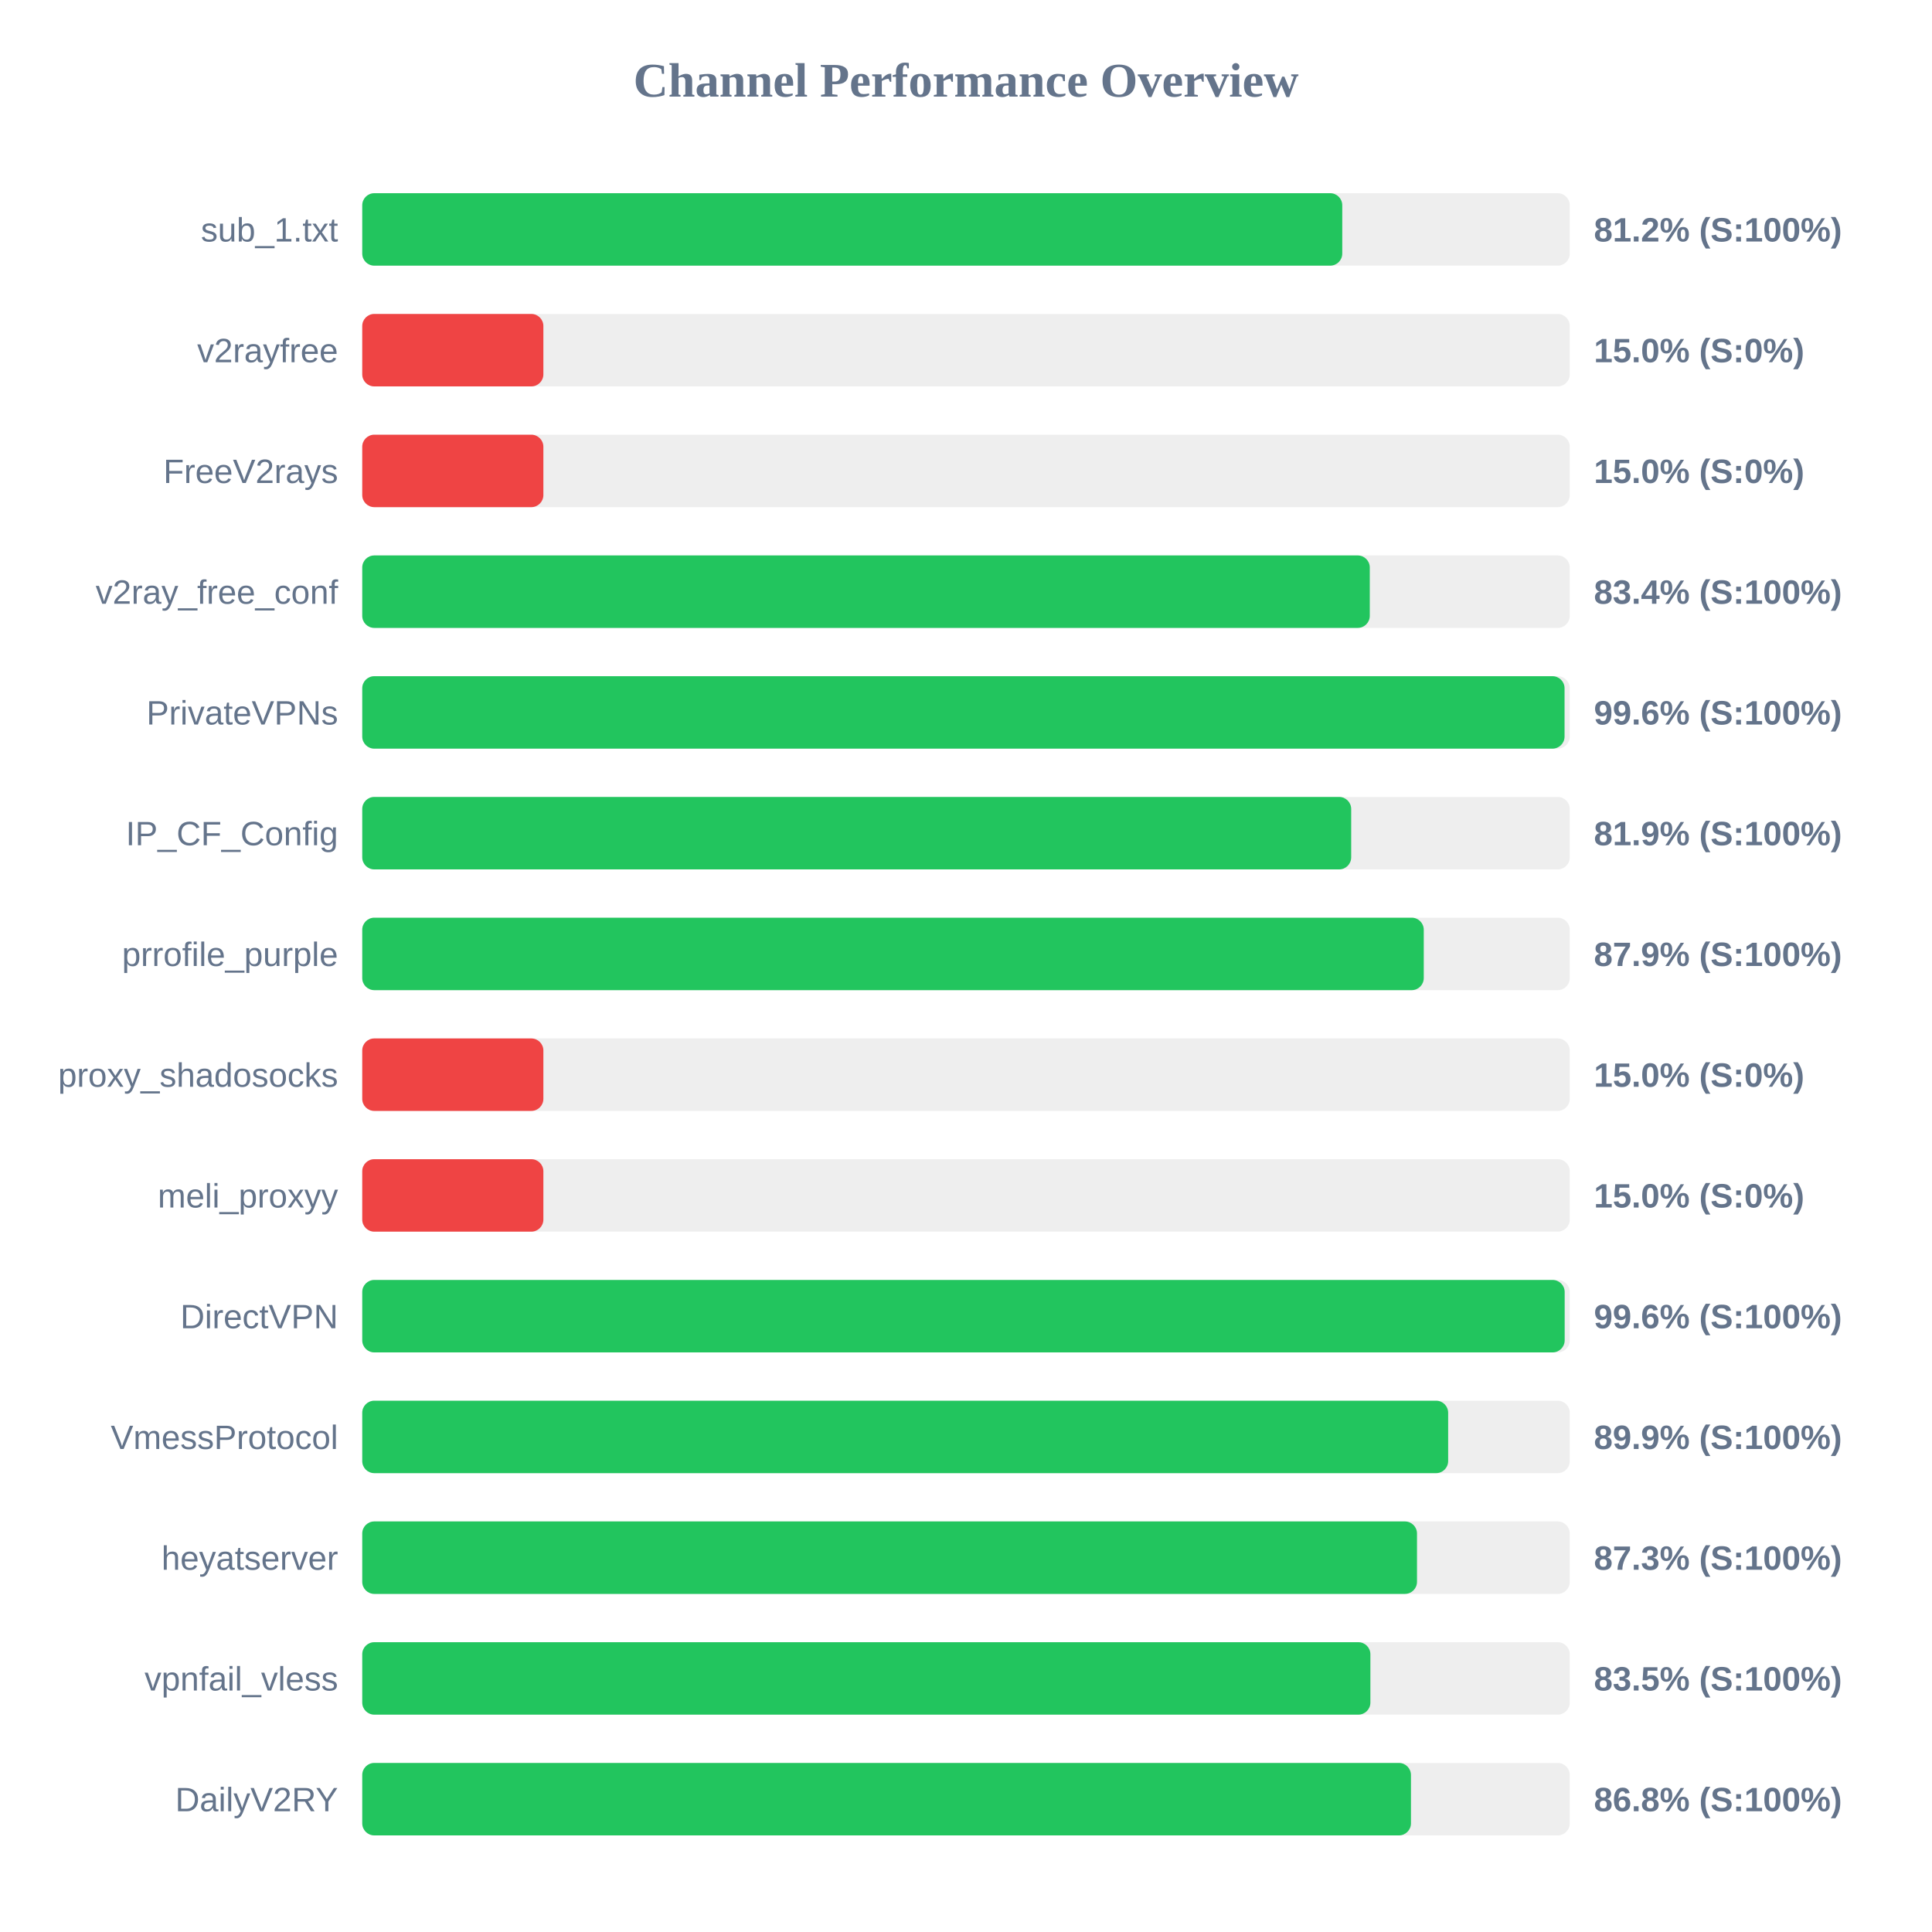
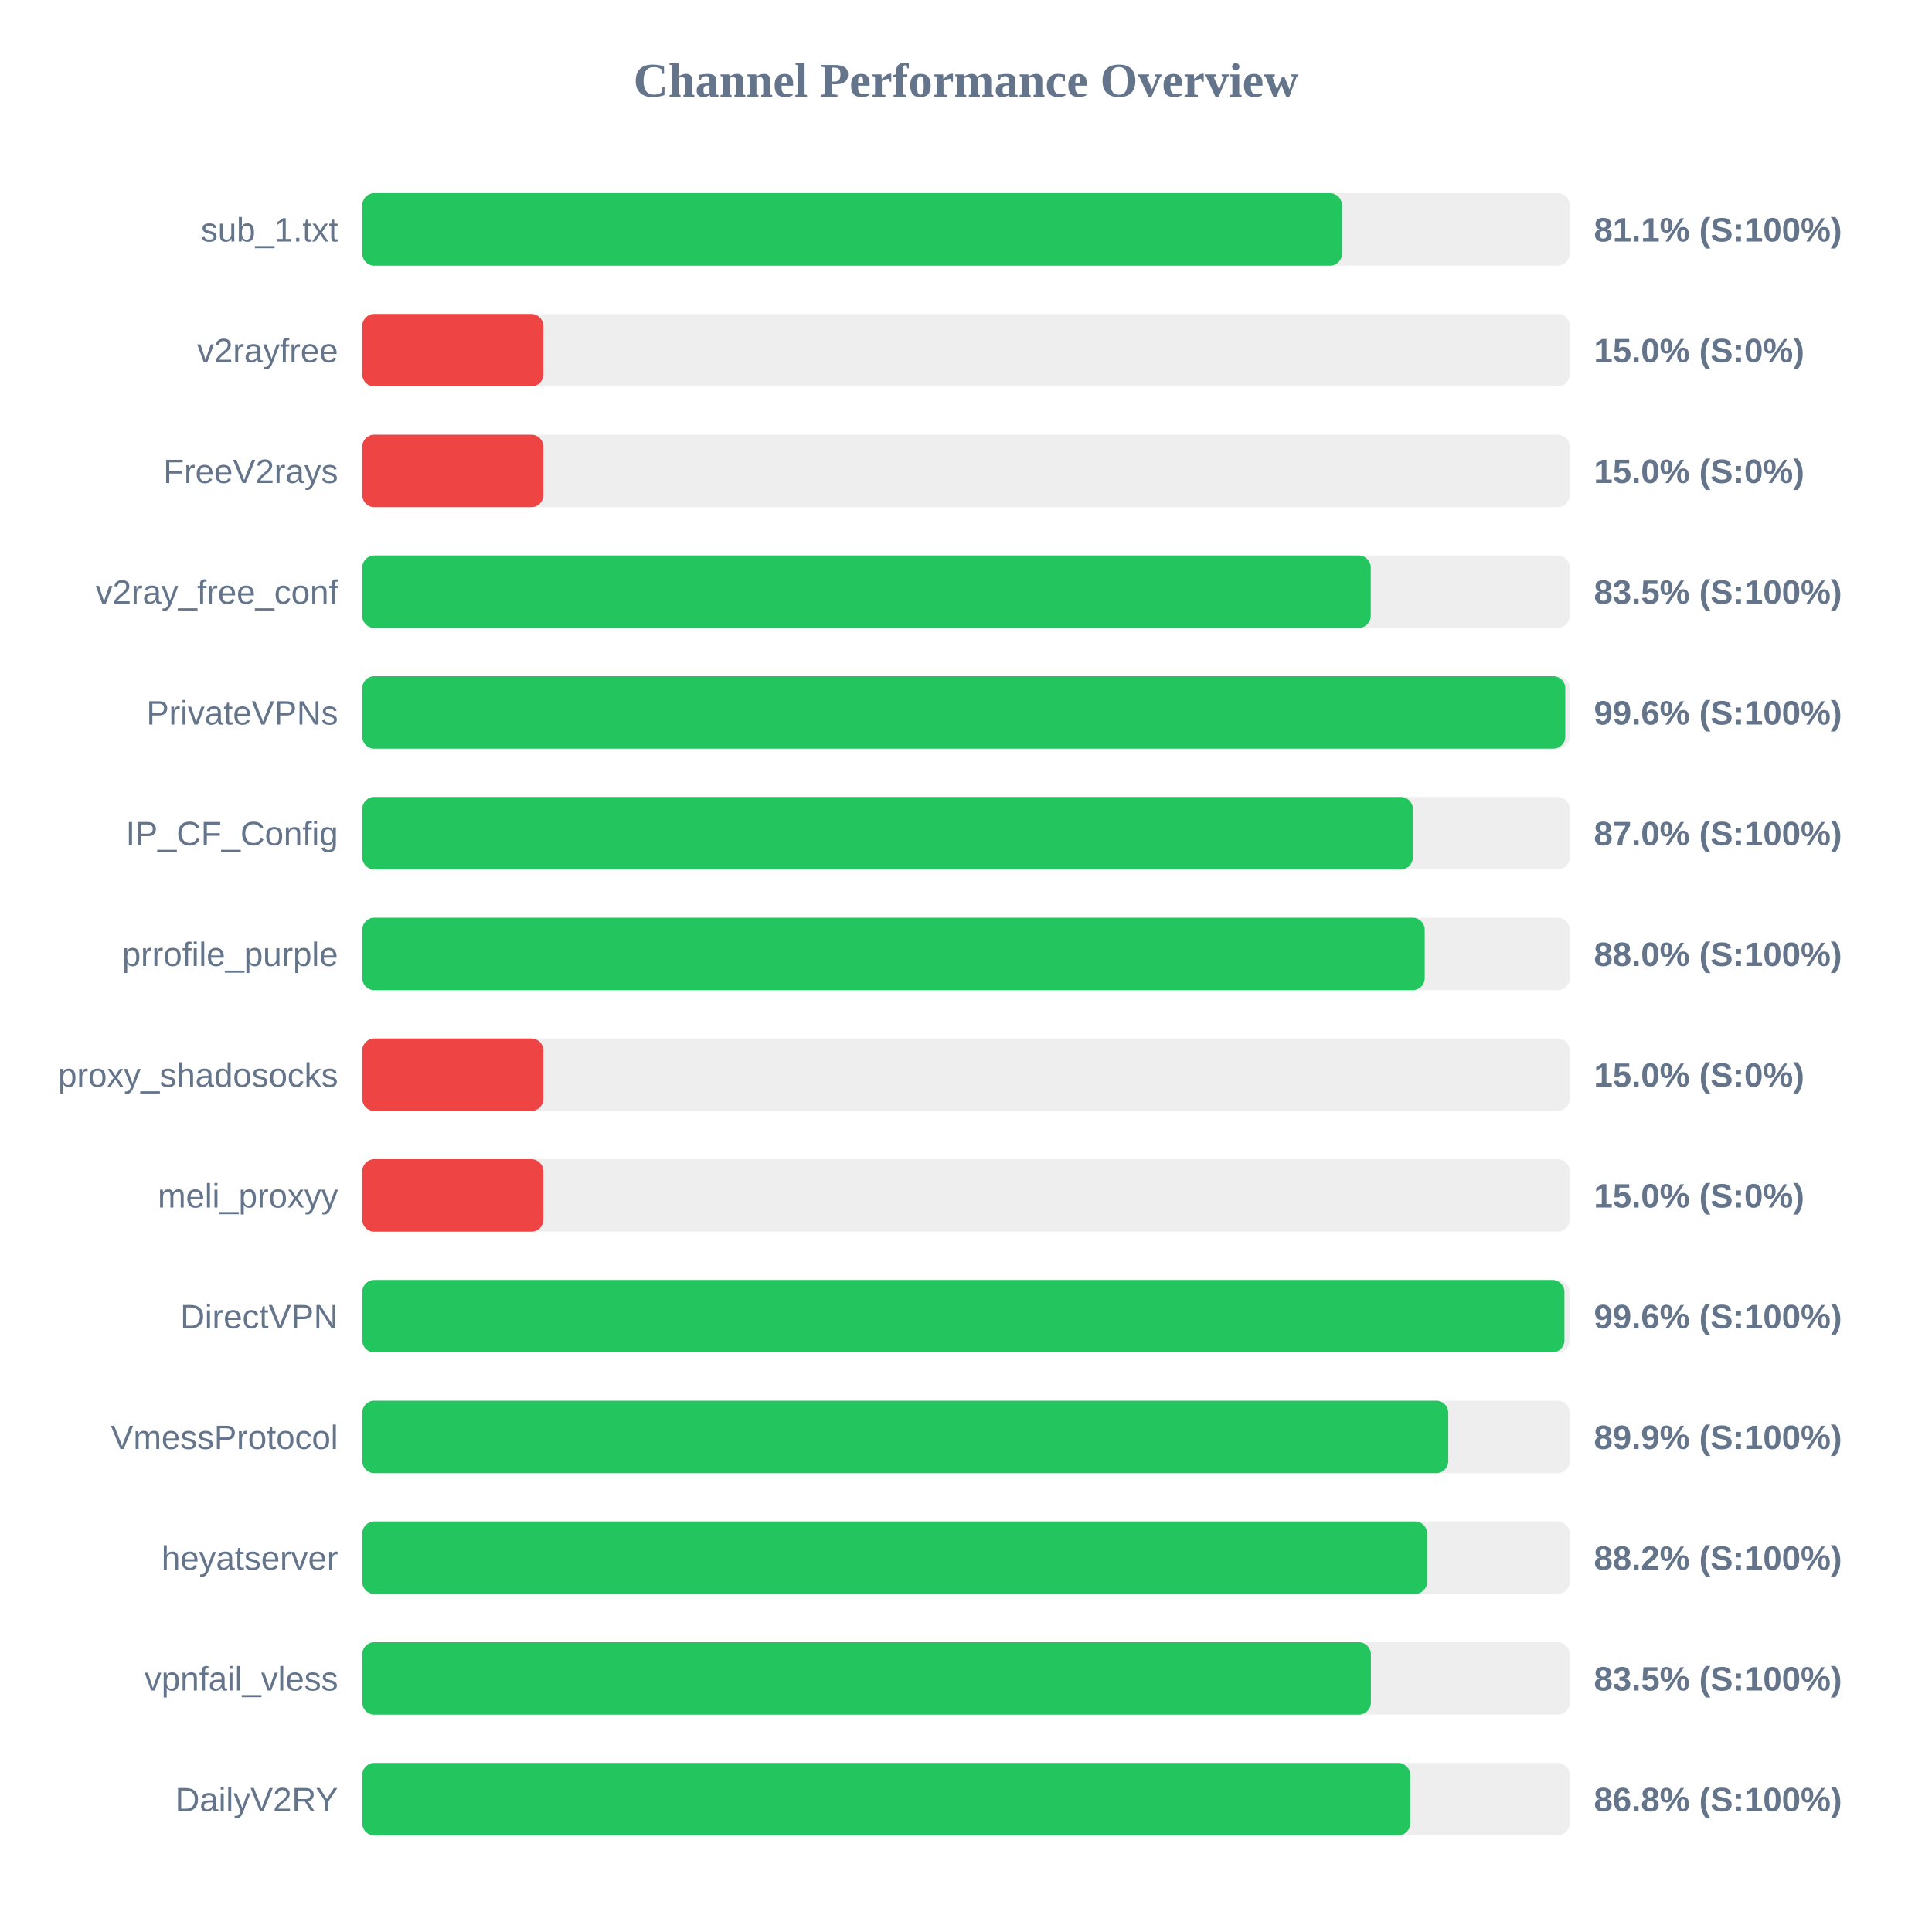
<svg xmlns="http://www.w3.org/2000/svg" width="800" height="800" version="1.1">
  <style>
        .row { font: 14px Arial; fill: #64748b; }
        .score { font: bold 14px Arial; fill: #64748b; }
    </style>
  <text x="400" y="40" text-anchor="middle" font-size="20px" font-weight="bold" fill="#64748b">Channel Performance Overview</text>
  <rect x="150" y="80" width="500" height="30" fill="#eee" rx="5" />
-   <rect x="150" y="80" width="405.8" height="30" fill="#22c55e" rx="5" />
+   <rect x="150" y="80" width="405.7" height="30" fill="#22c55e" rx="5" />
  <text x="140" y="100" text-anchor="end" class="row">sub_1.txt</text>
-   <text x="660" y="100" text-anchor="start" class="score">81.2% (S:100%)</text>
+   <text x="660" y="100" text-anchor="start" class="score">81.1% (S:100%)</text>
  <rect x="150" y="130" width="500" height="30" fill="#eee" rx="5" />
  <rect x="150" y="130" width="75.0" height="30" fill="#ef4444" rx="5" />
  <text x="140" y="150" text-anchor="end" class="row">v2rayfree</text>
  <text x="660" y="150" text-anchor="start" class="score">15.0% (S:0%)</text>
  <rect x="150" y="180" width="500" height="30" fill="#eee" rx="5" />
  <rect x="150" y="180" width="75.0" height="30" fill="#ef4444" rx="5" />
  <text x="140" y="200" text-anchor="end" class="row">FreeV2rays</text>
  <text x="660" y="200" text-anchor="start" class="score">15.0% (S:0%)</text>
  <rect x="150" y="230" width="500" height="30" fill="#eee" rx="5" />
-   <rect x="150" y="230" width="417.2" height="30" fill="#22c55e" rx="5" />
+   <rect x="150" y="230" width="417.6" height="30" fill="#22c55e" rx="5" />
  <text x="140" y="250" text-anchor="end" class="row">v2ray_free_conf</text>
-   <text x="660" y="250" text-anchor="start" class="score">83.4% (S:100%)</text>
+   <text x="660" y="250" text-anchor="start" class="score">83.5% (S:100%)</text>
  <rect x="150" y="280" width="500" height="30" fill="#eee" rx="5" />
-   <rect x="150" y="280" width="497.85" height="30" fill="#22c55e" rx="5" />
+   <rect x="150" y="280" width="498.15" height="30" fill="#22c55e" rx="5" />
  <text x="140" y="300" text-anchor="end" class="row">PrivateVPNs</text>
  <text x="660" y="300" text-anchor="start" class="score">99.6% (S:100%)</text>
  <rect x="150" y="330" width="500" height="30" fill="#eee" rx="5" />
-   <rect x="150" y="330" width="409.5" height="30" fill="#22c55e" rx="5" />
+   <rect x="150" y="330" width="435.05" height="30" fill="#22c55e" rx="5" />
  <text x="140" y="350" text-anchor="end" class="row">IP_CF_Config</text>
-   <text x="660" y="350" text-anchor="start" class="score">81.9% (S:100%)</text>
+   <text x="660" y="350" text-anchor="start" class="score">87.0% (S:100%)</text>
  <rect x="150" y="380" width="500" height="30" fill="#eee" rx="5" />
-   <rect x="150" y="380" width="439.55" height="30" fill="#22c55e" rx="5" />
+   <rect x="150" y="380" width="439.95" height="30" fill="#22c55e" rx="5" />
  <text x="140" y="400" text-anchor="end" class="row">prrofile_purple</text>
-   <text x="660" y="400" text-anchor="start" class="score">87.9% (S:100%)</text>
+   <text x="660" y="400" text-anchor="start" class="score">88.0% (S:100%)</text>
  <rect x="150" y="430" width="500" height="30" fill="#eee" rx="5" />
  <rect x="150" y="430" width="75.0" height="30" fill="#ef4444" rx="5" />
  <text x="140" y="450" text-anchor="end" class="row">proxy_shadosocks</text>
  <text x="660" y="450" text-anchor="start" class="score">15.0% (S:0%)</text>
  <rect x="150" y="480" width="500" height="30" fill="#eee" rx="5" />
  <rect x="150" y="480" width="75.0" height="30" fill="#ef4444" rx="5" />
  <text x="140" y="500" text-anchor="end" class="row">meli_proxyy</text>
  <text x="660" y="500" text-anchor="start" class="score">15.0% (S:0%)</text>
  <rect x="150" y="530" width="500" height="30" fill="#eee" rx="5" />
-   <rect x="150" y="530" width="497.9" height="30" fill="#22c55e" rx="5" />
+   <rect x="150" y="530" width="497.8" height="30" fill="#22c55e" rx="5" />
  <text x="140" y="550" text-anchor="end" class="row">DirectVPN</text>
  <text x="660" y="550" text-anchor="start" class="score">99.6% (S:100%)</text>
  <rect x="150" y="580" width="500" height="30" fill="#eee" rx="5" />
-   <rect x="150" y="580" width="449.65" height="30" fill="#22c55e" rx="5" />
+   <rect x="150" y="580" width="449.7" height="30" fill="#22c55e" rx="5" />
  <text x="140" y="600" text-anchor="end" class="row">VmessProtocol</text>
  <text x="660" y="600" text-anchor="start" class="score">89.9% (S:100%)</text>
  <rect x="150" y="630" width="500" height="30" fill="#eee" rx="5" />
-   <rect x="150" y="630" width="436.75" height="30" fill="#22c55e" rx="5" />
+   <rect x="150" y="630" width="440.95" height="30" fill="#22c55e" rx="5" />
  <text x="140" y="650" text-anchor="end" class="row">heyatserver</text>
-   <text x="660" y="650" text-anchor="start" class="score">87.3% (S:100%)</text>
+   <text x="660" y="650" text-anchor="start" class="score">88.2% (S:100%)</text>
  <rect x="150" y="680" width="500" height="30" fill="#eee" rx="5" />
-   <rect x="150" y="680" width="417.45" height="30" fill="#22c55e" rx="5" />
+   <rect x="150" y="680" width="417.65" height="30" fill="#22c55e" rx="5" />
  <text x="140" y="700" text-anchor="end" class="row">vpnfail_vless</text>
  <text x="660" y="700" text-anchor="start" class="score">83.5% (S:100%)</text>
  <rect x="150" y="730" width="500" height="30" fill="#eee" rx="5" />
-   <rect x="150" y="730" width="434.25" height="30" fill="#22c55e" rx="5" />
+   <rect x="150" y="730" width="433.95" height="30" fill="#22c55e" rx="5" />
  <text x="140" y="750" text-anchor="end" class="row">DailyV2RY</text>
  <text x="660" y="750" text-anchor="start" class="score">86.8% (S:100%)</text>
</svg>
